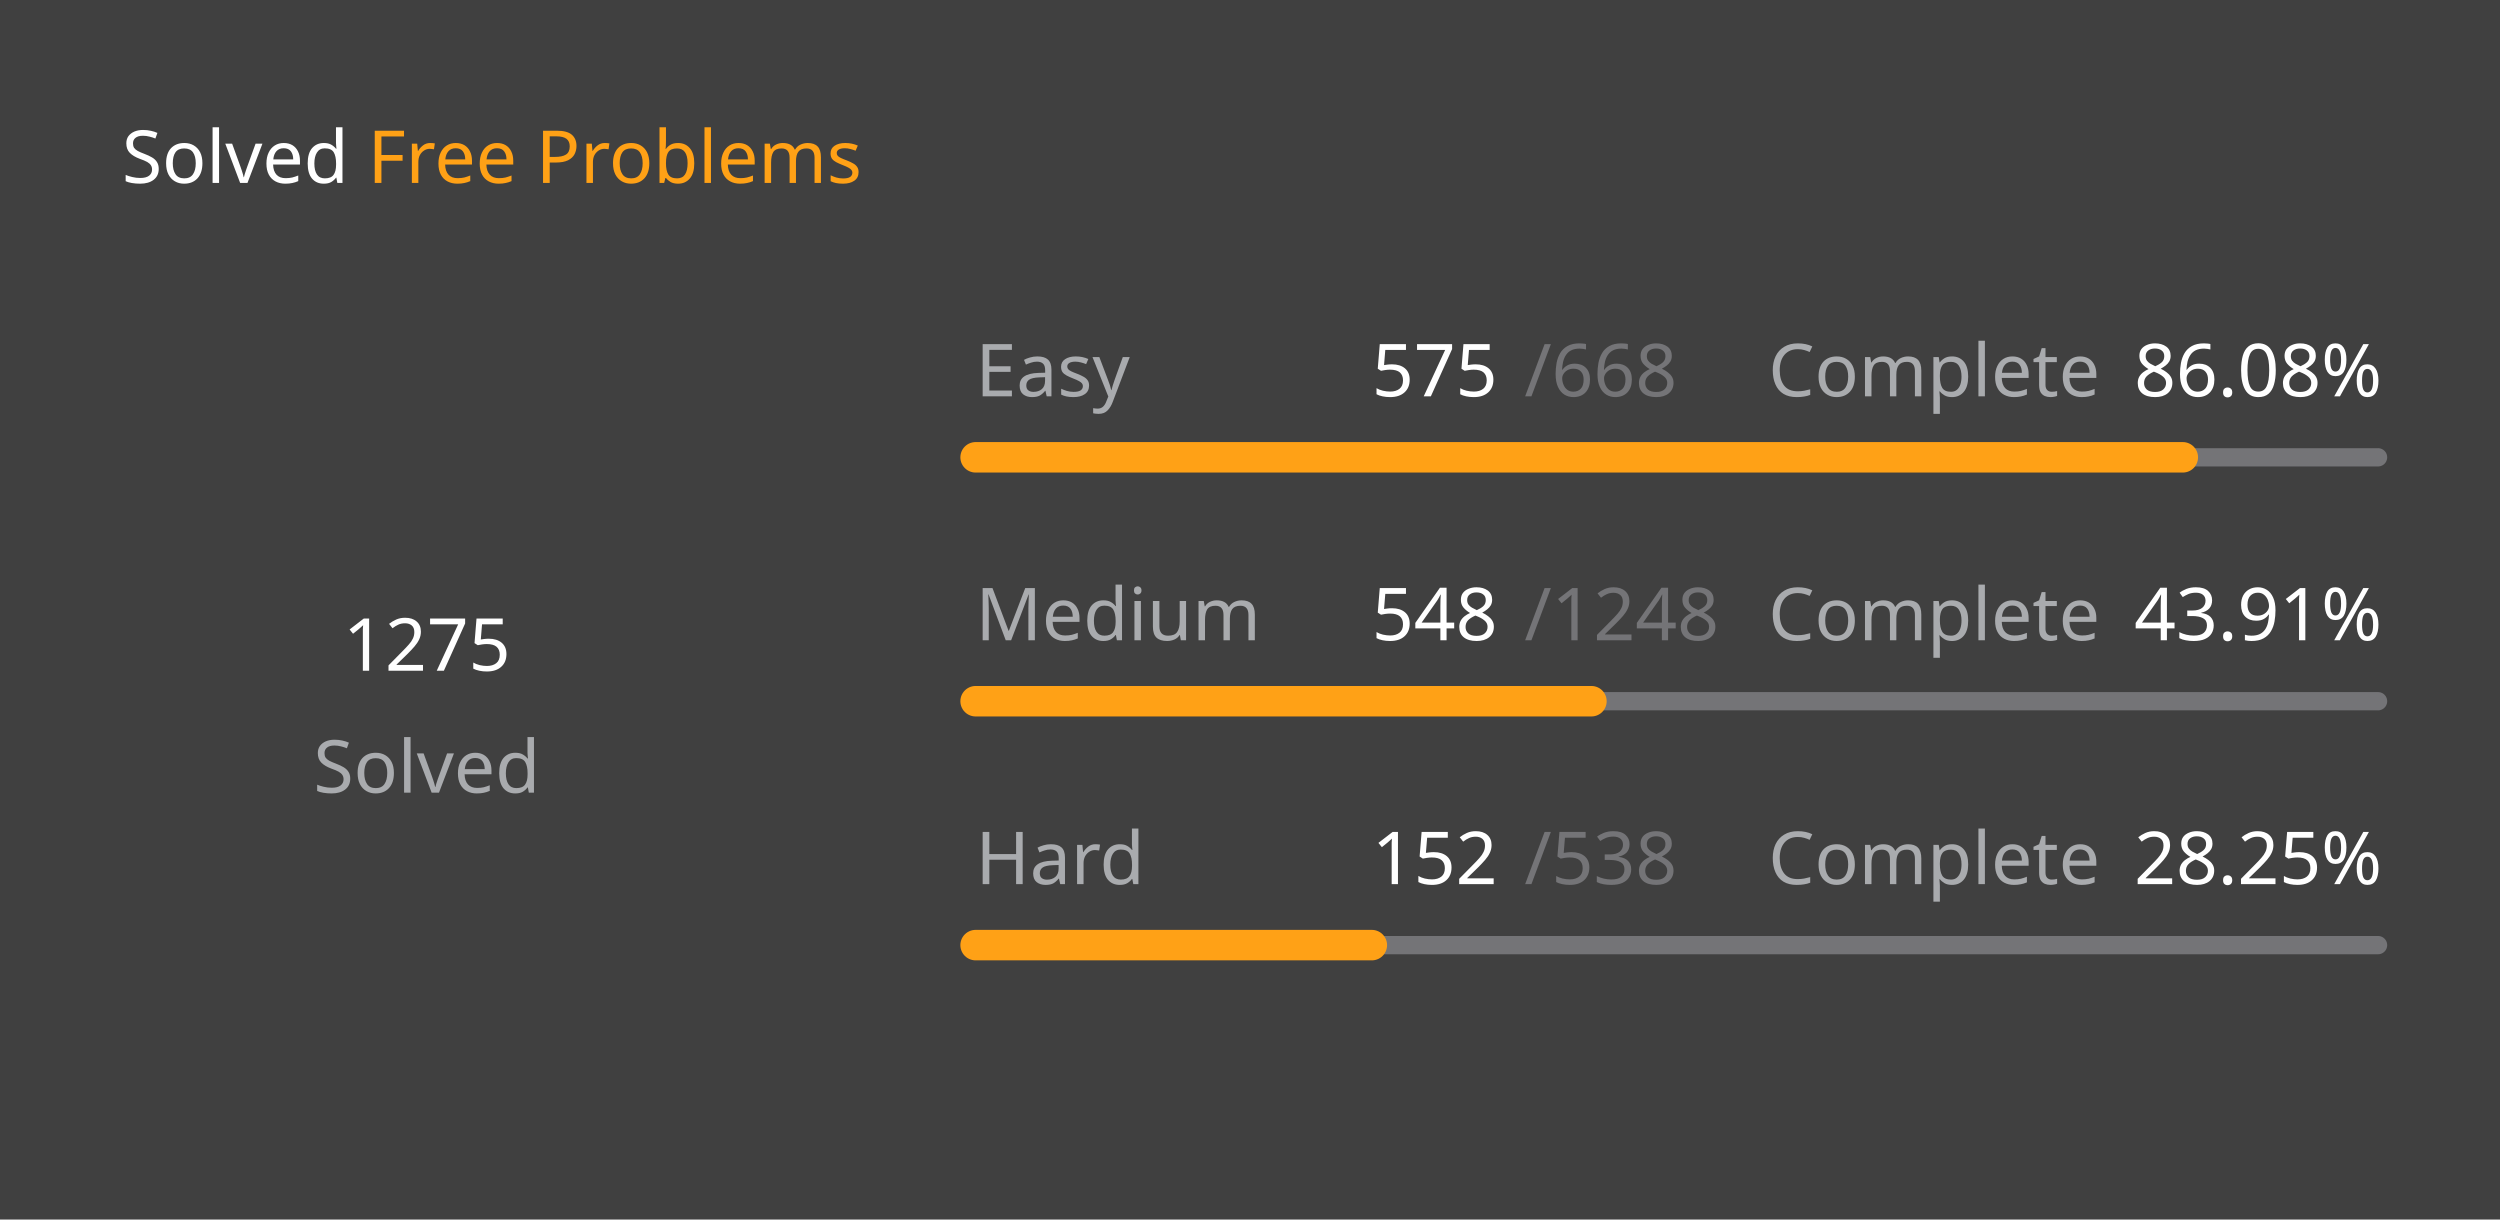
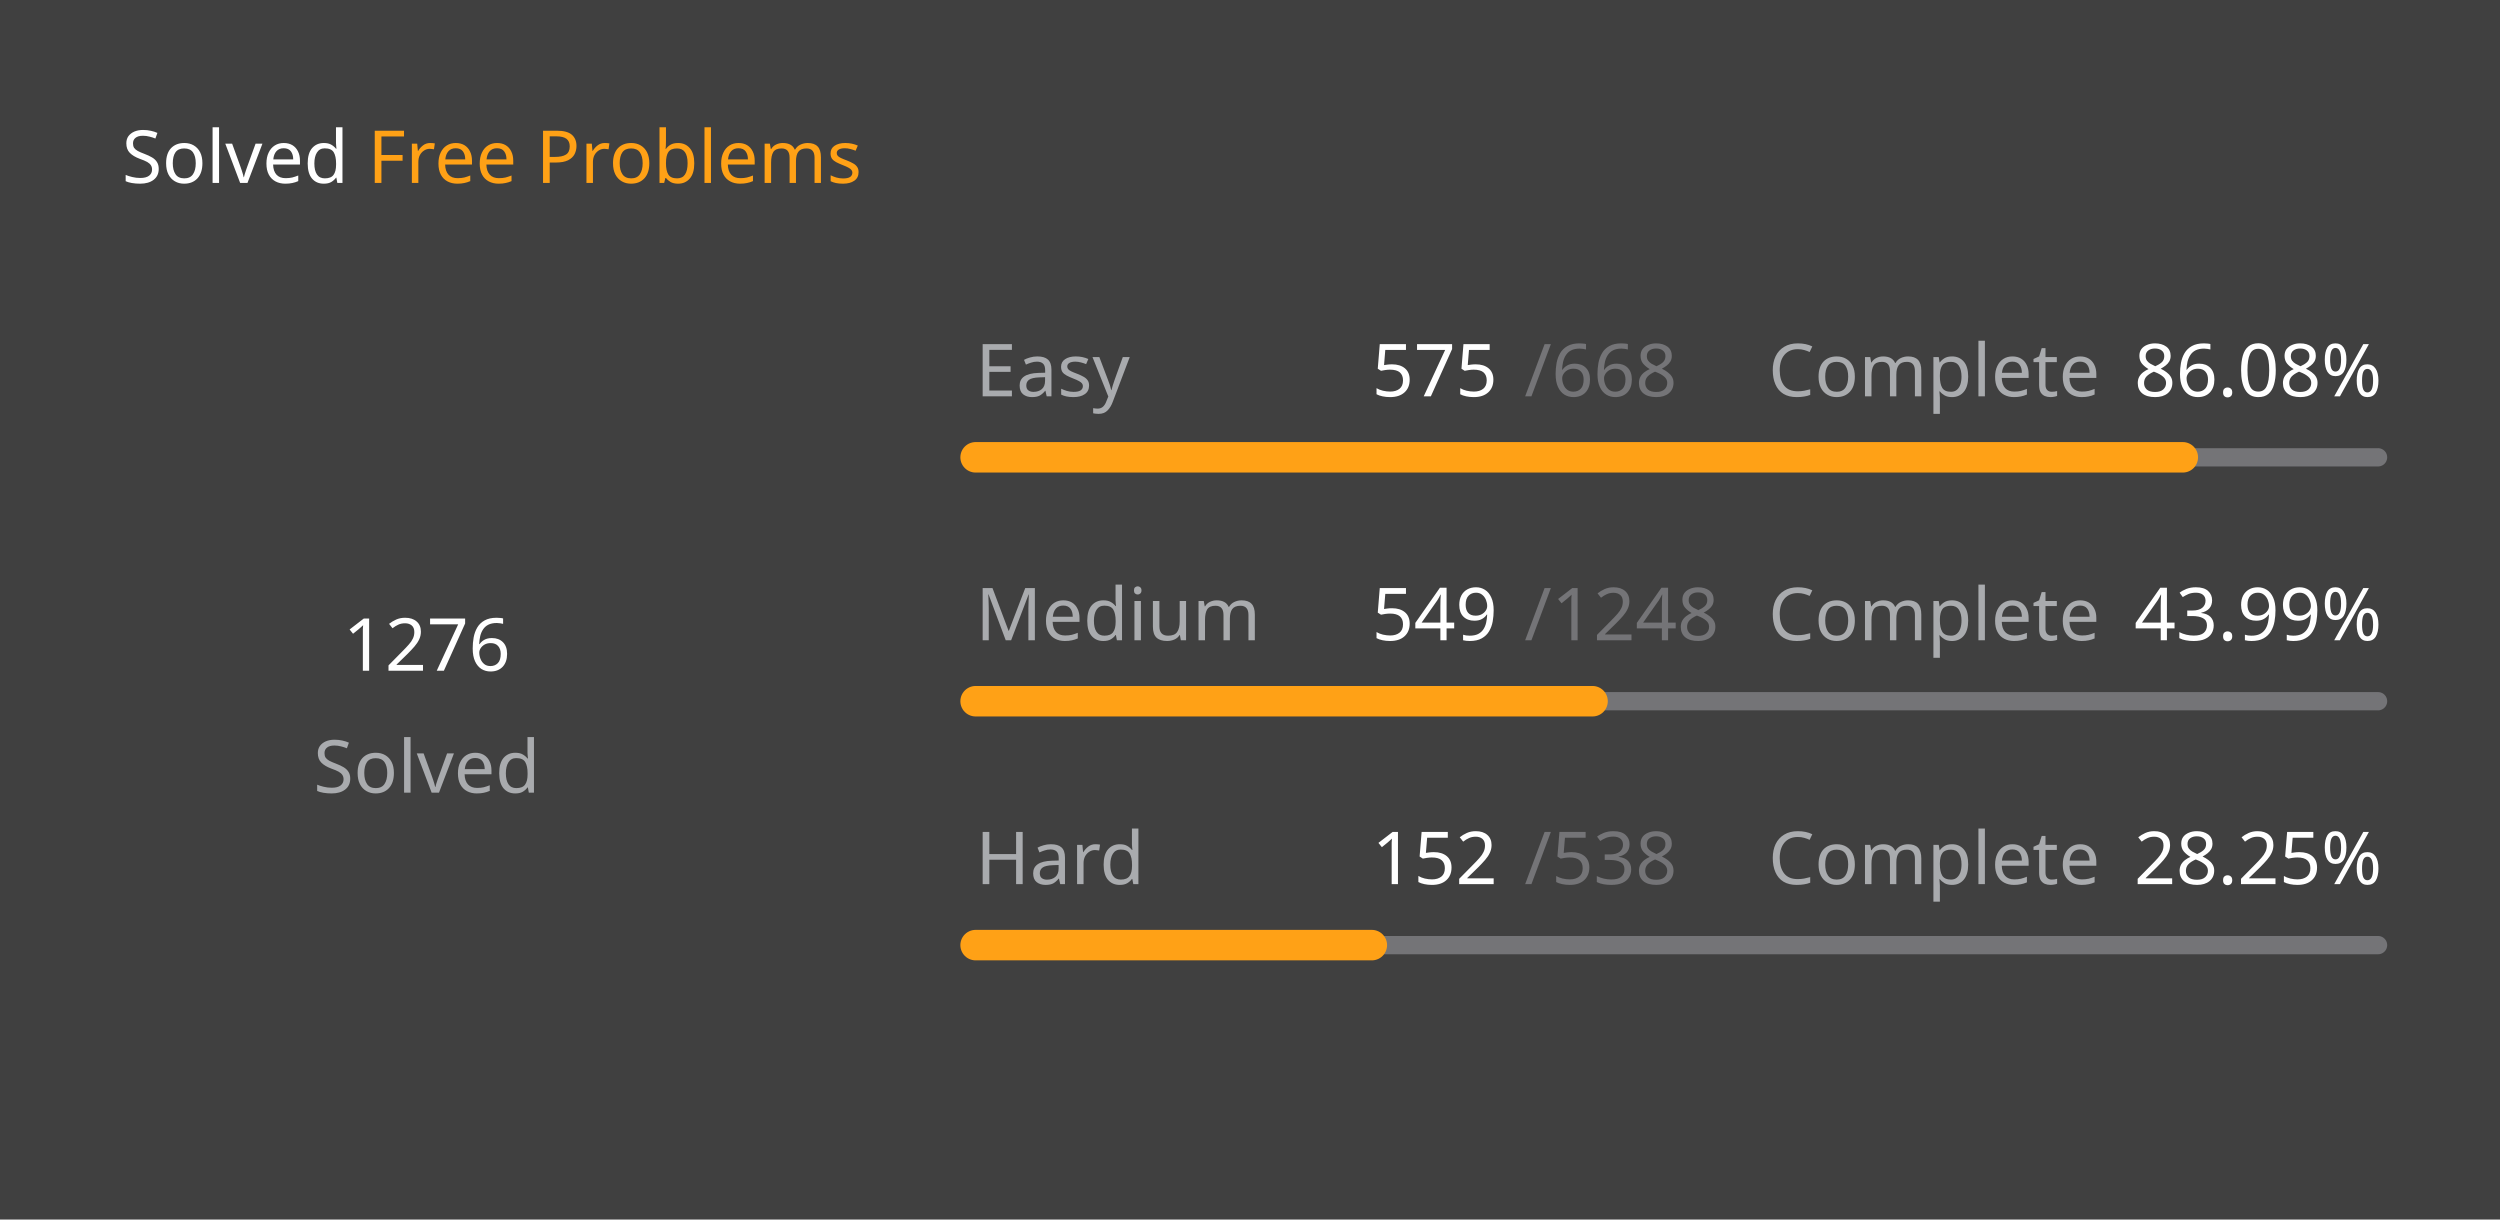
<svg xmlns="http://www.w3.org/2000/svg" version="1.1" height="200" width="410" viewBox="0 0 410 200">
  <style>*{font-family: "Segoe UI", Tahoma, Geneva, Verdana, sans-serif;}</style>
  <style>.title{font-weight: 500;font-size: 1rem;}</style>
  <style>.rotate-90{transform: rotate(-90deg);transform-origin: center;transform-box: fill-box;}</style>
  <style>.state{font-size: .75rem;}</style>
  <style>.light{color: #ffffff;fill: #ffffff;}</style>
  <style>.light-gray{color: #eff2f699;fill: #eff2f699;}</style>
  <style>.dark-gray{color: #ebebf54d;fill: #ebebf54d;}</style>
  <style>.gray{color: #747474;fill: #747474;}</style>
  <style>.orange{color: #ffa116;fill: #ffa116;}</style>
  <style>.background{color: #404040;fill: #404040;}</style>
  <rect fill="#404040" x="0" y="0" width="410" height="200" rx="0.5rem" />
  <g text-anchor="start" text-decoration="1" class="title">
    <text x="20" y="30">
      <tspan class="light">Solved</tspan>
      <tspan class="orange">Free Problems</tspan>
    </text>
  </g>
  <g class="rotate-90">
    <circle fill="none" cx="70" cy="110" r="46" stroke="#747474" stroke-width="3" stroke-linecap="round" />
-     <circle fill="none" cx="70" cy="110" r="46" stroke="#ffa116" stroke-width="5" stroke-linecap="round" stroke-dasharray="150.167 138.86" stroke-dashoffset="0" data-difficult="ALL" />
+     <circle fill="none" cx="70" cy="110" r="46" stroke="#ffa116" stroke-width="5" stroke-linecap="round" stroke-dasharray="150.284 138.742" stroke-dashoffset="0" data-difficult="ALL" />
  </g>
  <g class="state">
    <g text-anchor="middle">
-       <text x="70" y="110" class="light" font-size="1.2rem">1275</text>
+       <text x="70" y="110" class="light" font-size="1.2rem">1276</text>
      <text x="70" y="130" class="light-gray">Solved</text>
    </g>
    <g>
      <text x="160" y="65" class="light-gray">Easy</text>
      <text x="225" y="65" class="light">575</text>
      <text x="250" y="65" class="dark-gray">/668</text>
      <text x="290" y="65" class="light-gray">Complete</text>
      <text x="350" y="65" class="light">86.08%</text>
      <path d="M 160 75 L 390 75" stroke-linecap="round" stroke-linejoin="round" stroke="#ebebf54d" stroke-width="3" />
      <path d="M 160 75 L 357.979 75" stroke-linecap="round" stroke-linejoin="round" stroke="#ffa116" stroke-width="5" />
    </g>
    <g>
      <text x="160" y="105" class="light-gray">Medium</text>
-       <text x="225" y="105" class="light">548</text>
+       <text x="225" y="105" class="light">549</text>
      <text x="250" y="105" class="dark-gray">/1248</text>
      <text x="290" y="105" class="light-gray">Complete</text>
-       <text x="350" y="105" class="light">43.91%</text>
+       <text x="350" y="105" class="light">43.99%</text>
      <path d="M 160 115 L 390 115" stroke-linecap="round" stroke-linejoin="round" stroke="#ebebf54d" stroke-width="3" />
-       <path d="M 160 115 L 260.994 115" stroke-linecap="round" stroke-linejoin="round" stroke="#ffa116" stroke-width="5" />
+       <path d="M 160 115 L 261.178 115" stroke-linecap="round" stroke-linejoin="round" stroke="#ffa116" stroke-width="5" />
    </g>
    <g>
      <text x="160" y="145" class="light-gray">Hard</text>
      <text x="225" y="145" class="light">152</text>
      <text x="250" y="145" class="dark-gray">/538</text>
      <text x="290" y="145" class="light-gray">Complete</text>
      <text x="350" y="145" class="light">28.25%</text>
      <path d="M 160 155 L 390 155" stroke-linecap="round" stroke-linejoin="round" stroke="#ebebf54d" stroke-width="3" />
      <path d="M 160 155 L 224.981 155" stroke-linecap="round" stroke-linejoin="round" stroke="#ffa116" stroke-width="5" />
    </g>
  </g>
</svg>
